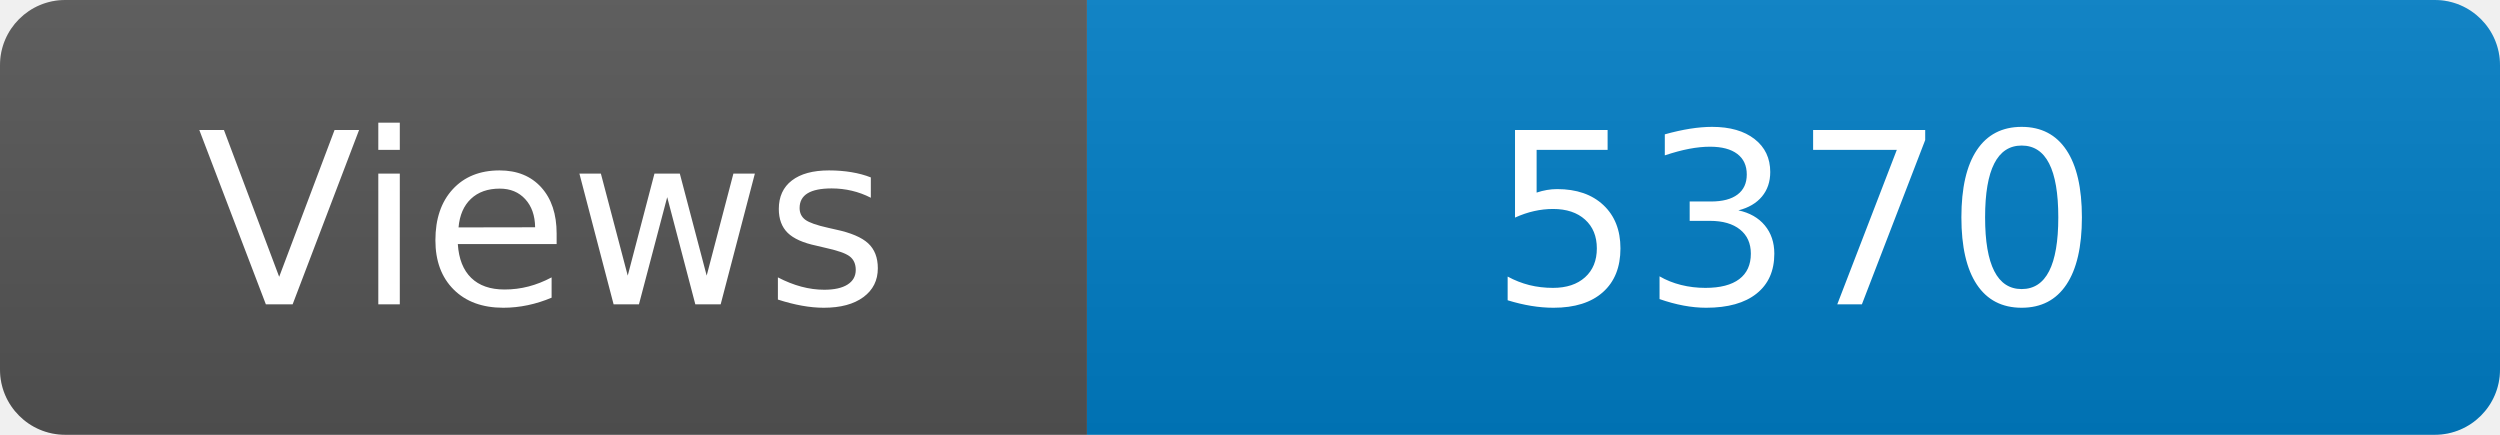
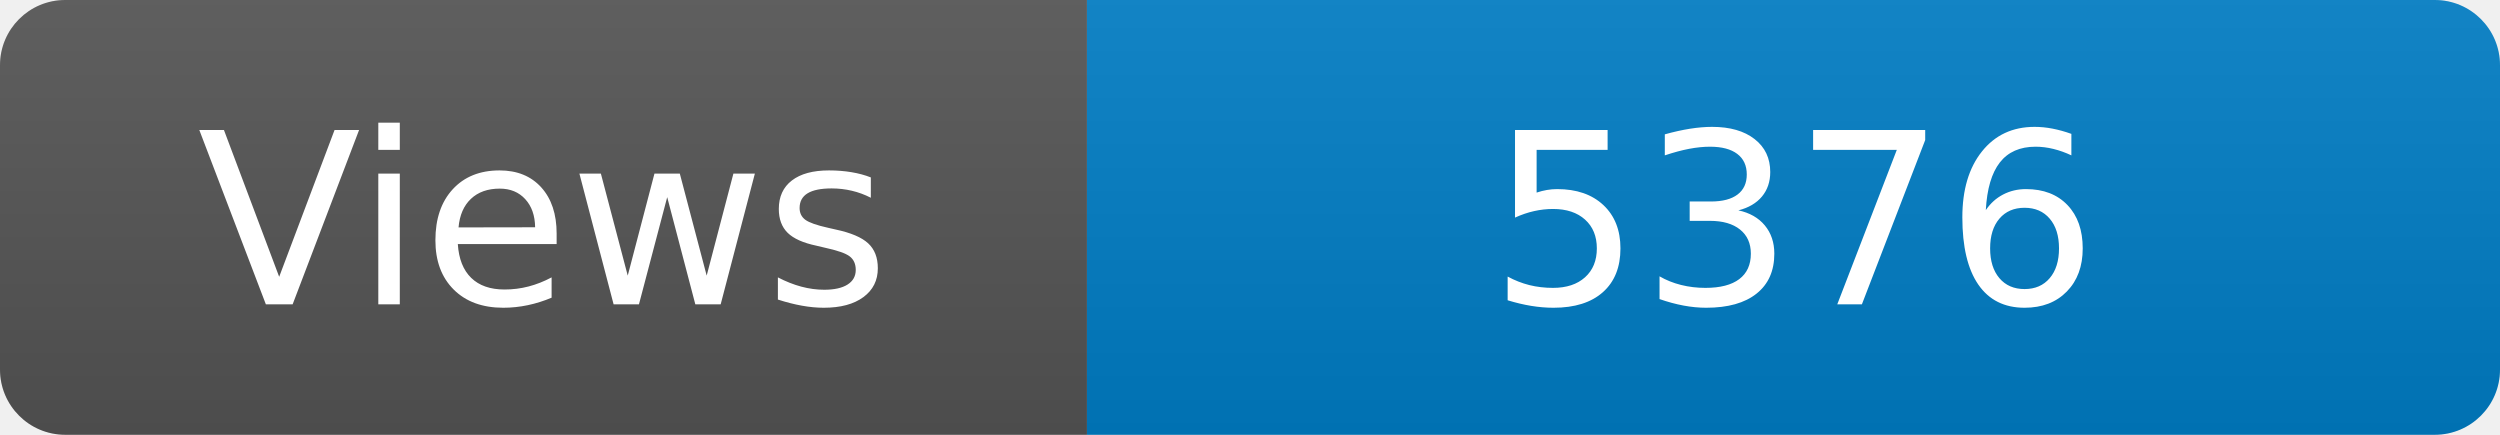
<svg xmlns="http://www.w3.org/2000/svg" width="115" height="20" role="img" aria-label="Maintained?: yes">
  <linearGradient id="s" x2="0" y2="100%">
    <stop offset="0" stop-color="#bbb" stop-opacity=".1" />
    <stop offset="1" stop-opacity=".1" />
  </linearGradient>
  <clipPath id="r">
    <rect width="115" height="20" rx="3" fill="#fff" />
  </clipPath>
  <g clip-path="url(#r)">
    <rect width="50" height="20" fill="#555" />
    <rect x="50" width="160" height="20" fill="#007ec6" />
    <rect width="115" height="20" fill="url(#s)" />
  </g>
  <g fill="#fff" text-anchor="middle" font-family="Verdana,Geneva,DejaVu Sans,sans-serif" font-size="110">
    <text x="250" y="140" transform="scale(.1)" fill="#fff">Views</text>
-     <text x="825" y="140" transform="scale(.1)" fill="#fff">5370</text>
+     <text x="825" y="140" transform="scale(.1)" fill="#fff">5376</text>
  </g>
</svg>
